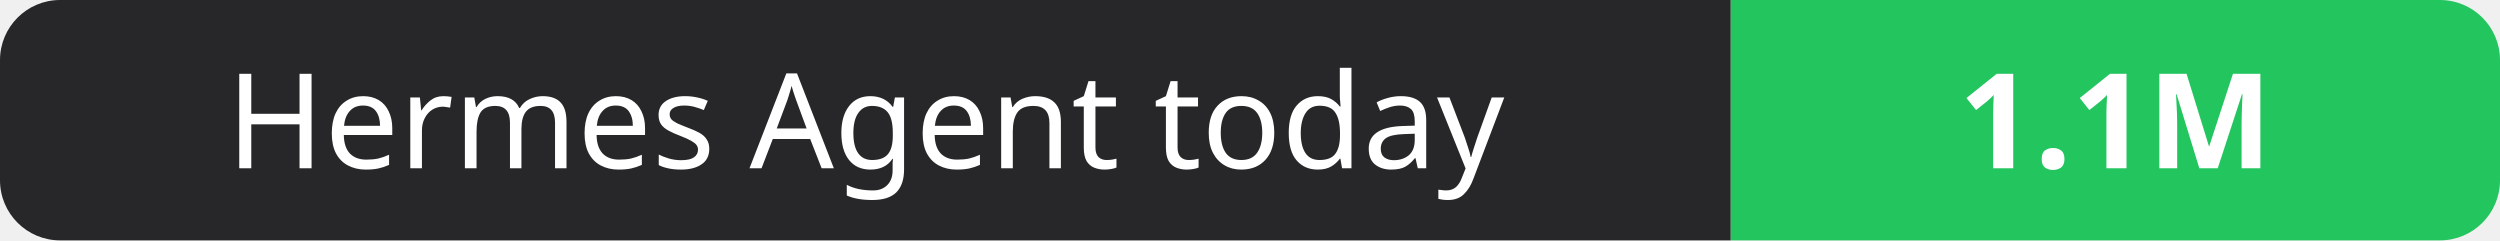
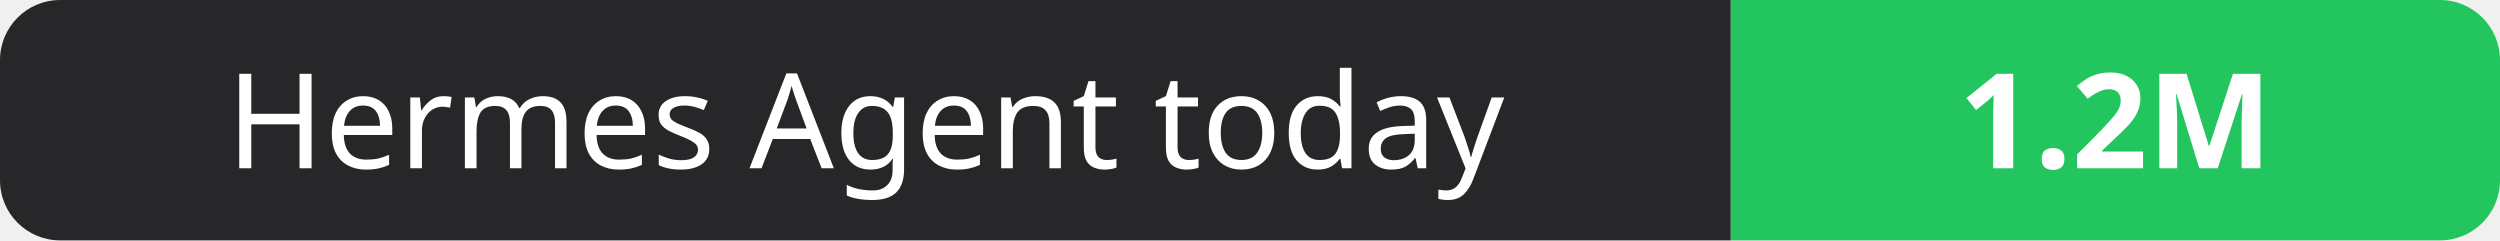
- <svg xmlns="http://www.w3.org/2000/svg" width="208" height="20" role="img" aria-label="Hermes Agent today: 1.1M">
+ <svg xmlns="http://www.w3.org/2000/svg" width="208" height="20" role="img" aria-label="Hermes Agent today: 1.2M">
  <clipPath id="r">
    <rect width="208" height="20" rx="5" fill="#fff" />
  </clipPath>
  <g clip-path="url(#r)">
    <rect width="144" height="20" fill="#27272a" />
    <rect x="144" width="64" height="20" fill="#22c55e" />
  </g>
  <g fill="#fff" text-anchor="middle" font-family="Verdana,Geneva,sans-serif" font-size="11">
    <text x="72.0" y="14">Hermes Agent today</text>
-     <text x="176.0" y="14" font-weight="700">1.1M</text>
+     <text x="176.0" y="14" font-weight="700">1.2M</text>
  </g>
</svg>
